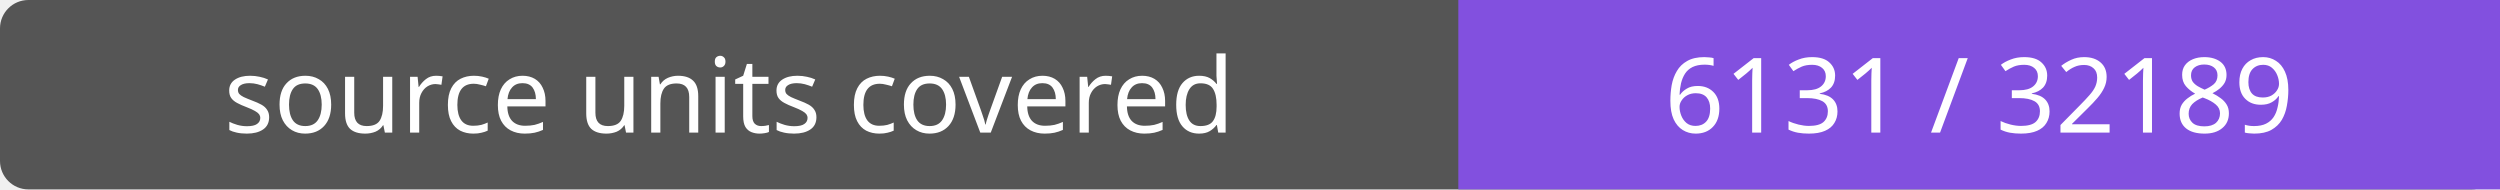
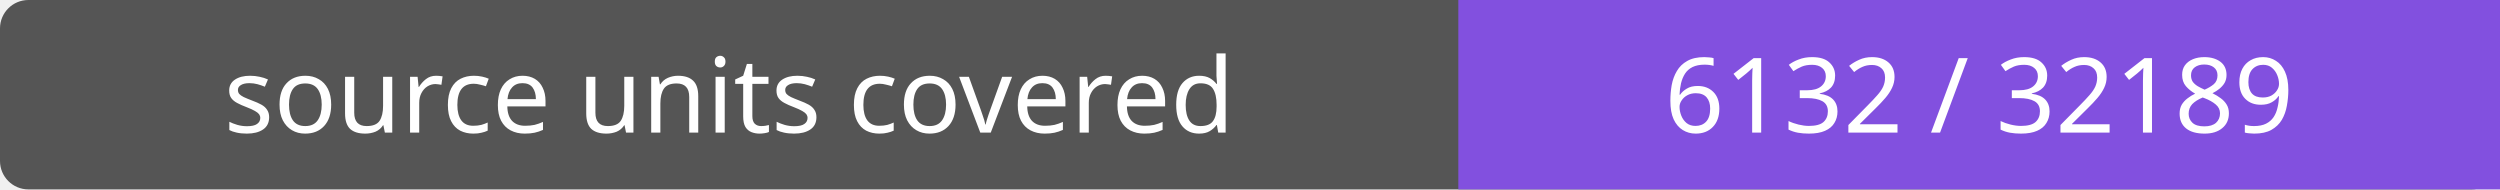
- <svg xmlns="http://www.w3.org/2000/svg" width="264" height="20" role="img" aria-label="source units covered: 6131 / 32189">
+ <svg xmlns="http://www.w3.org/2000/svg" width="264" height="20" role="img" aria-label="source units covered: 6132 / 32189">
  <rect width="264" height="20" rx="3" fill="#555" />
  <path fill="#8250df" d="M154 0h110v20H154z" />
  <g fill="#fff" text-anchor="middle" font-family="Verdana,sans-serif" font-size="11">
    <text x="77.0" y="14">source units covered</text>
-     <text x="209.0" y="14">6131 / 32189</text>
+     <text x="209.0" y="14">6132 / 32189</text>
  </g>
</svg>
